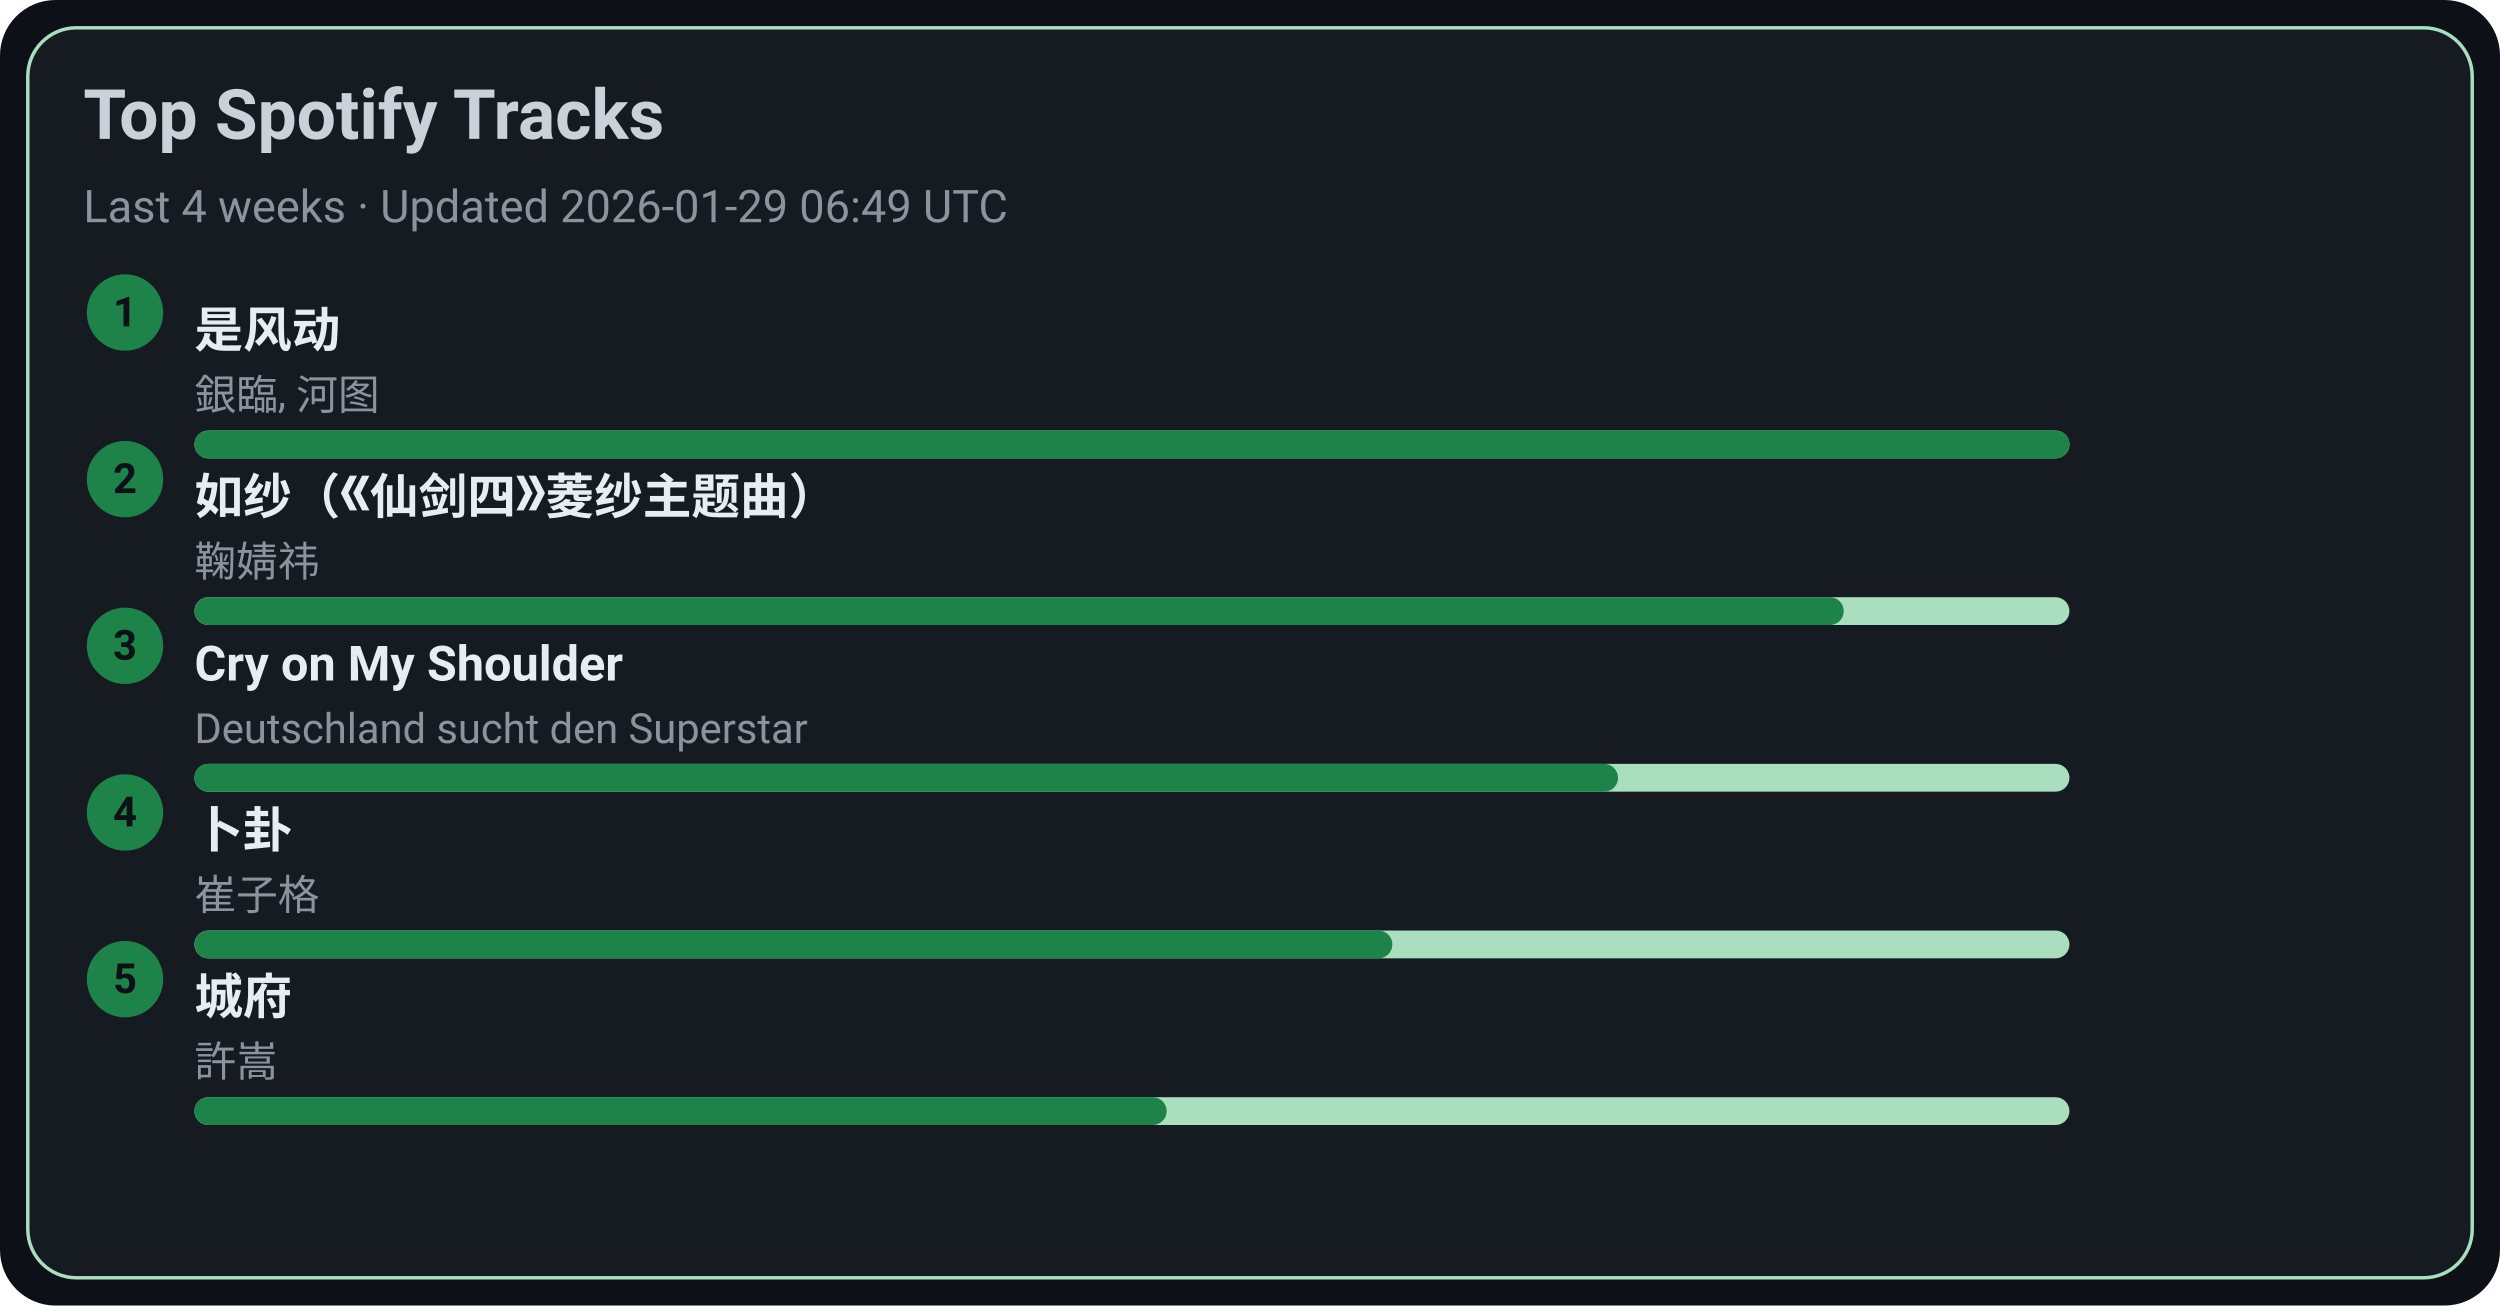
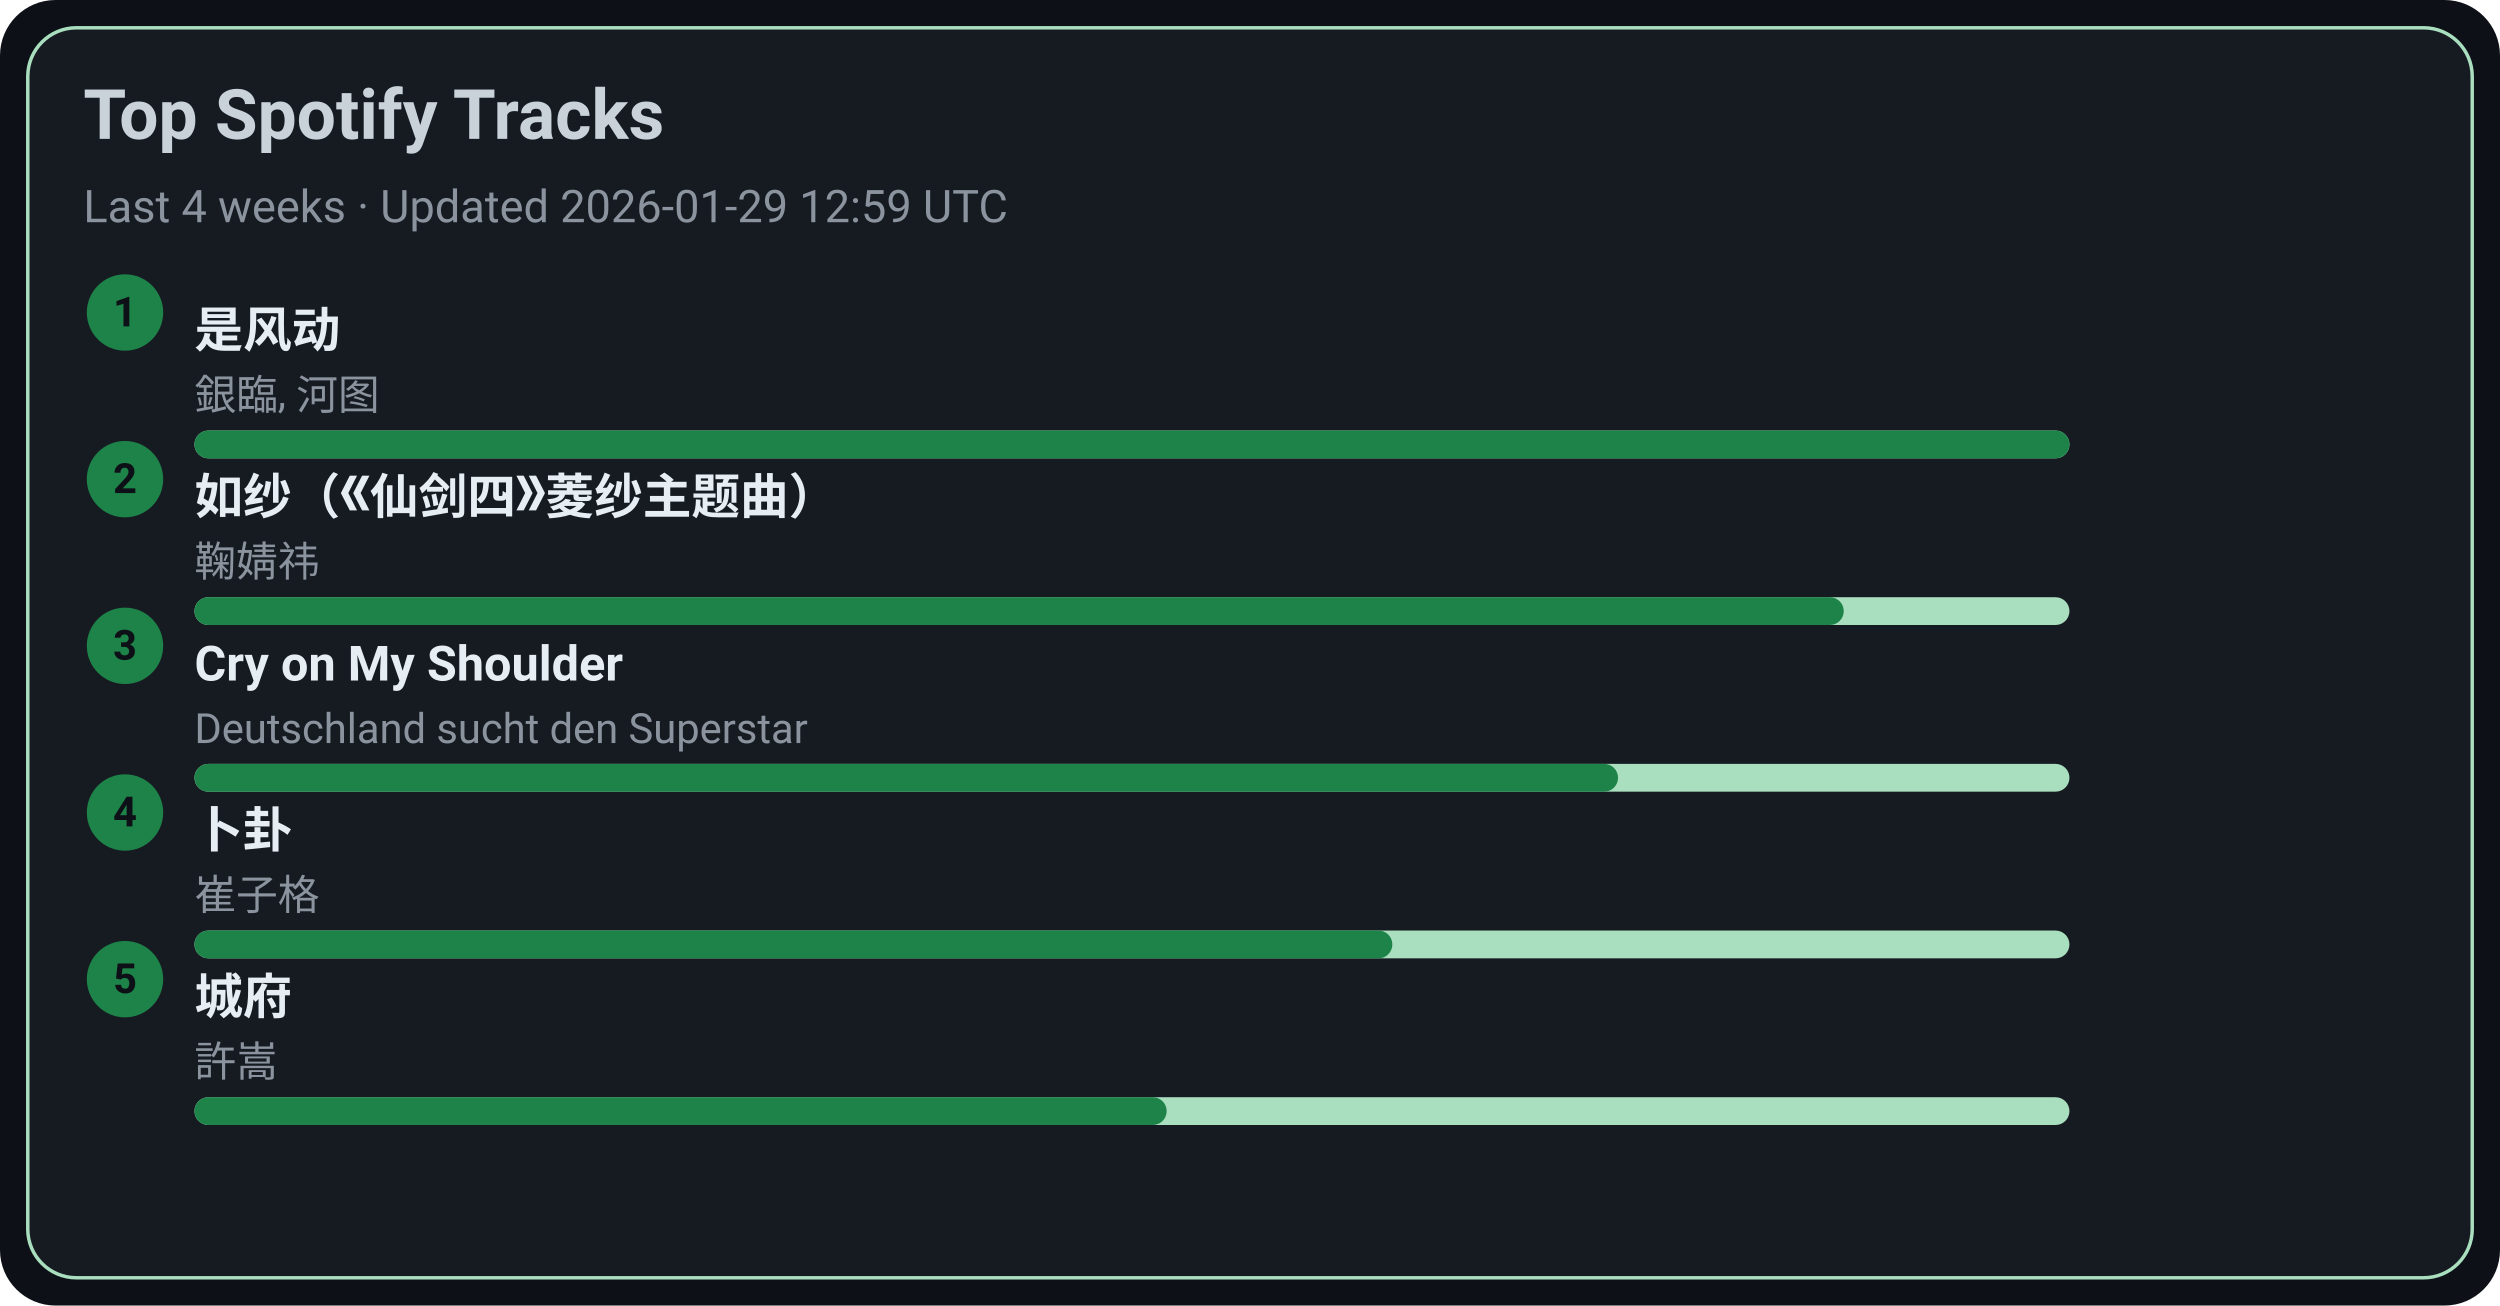
<svg xmlns="http://www.w3.org/2000/svg" width="720" height="376" viewBox="0 0 720 376">
  <style>text{font-family:-apple-system,BlinkMacSystemFont,Segoe UI,Roboto,Ubuntu,Helvetica Neue,Arial,Noto Sans,sans-serif}</style>
  <rect width="720" height="376" rx="16" fill="#0d1117" />
  <rect x="8" y="8" width="704" height="360" rx="14" fill="#161b22" stroke="#A9DFBF" />
  <text x="24" y="40" font-size="20" fill="#c9d1d9" font-weight="600">Top Spotify Tracks</text>
-   <text x="24" y="64" font-size="13" fill="#8b949e">Last 4 weeks · Updated 2026-01-29 06:49 UTC</text>
+   <text x="24" y="64" font-size="13" fill="#8b949e">Last 4 weeks · Updated 2026-01-29 12:59 UTC</text>
  <circle cx="36" cy="90" r="11" fill="#1D8348" />
  <text x="36" y="94" text-anchor="middle" font-size="12" fill="#0d1117" font-weight="700">1</text>
  <a href="https://open.spotify.com/track/3lePQ8c4jq7bTePsXEmslh" target="_blank" rel="noopener noreferrer">
    <text x="56" y="100" font-size="14" fill="#e6edf3" font-weight="600">是风动</text>
  </a>
  <text x="56" y="118" font-size="12" fill="#8b949e">銀臨, 河图</text>
  <rect x="56" y="124" width="540" height="8" rx="4" fill="#A9DFBF" />
  <rect x="56" y="124" width="540" height="8" rx="4" fill="#1D8348" />
  <circle cx="36" cy="138" r="11" fill="#1D8348" />
  <text x="36" y="142" text-anchor="middle" font-size="12" fill="#0d1117" font-weight="700">2</text>
  <a href="https://open.spotify.com/track/69FUNgvEVkNbHq43lgvdme" target="_blank" rel="noopener noreferrer">
    <text x="56" y="148" font-size="14" fill="#e6edf3" font-weight="600">如纱（《仙剑四》菱纱主题曲）</text>
  </a>
  <text x="56" y="166" font-size="12" fill="#8b949e">鞠婧祎</text>
  <rect x="56" y="172" width="540" height="8" rx="4" fill="#A9DFBF" />
  <rect x="56" y="172" width="475" height="8" rx="4" fill="#1D8348" />
  <circle cx="36" cy="186" r="11" fill="#1D8348" />
  <text x="36" y="190" text-anchor="middle" font-size="12" fill="#0d1117" font-weight="700">3</text>
  <a href="https://open.spotify.com/track/6usmG2MoD0C0Lc2pNgCVWV" target="_blank" rel="noopener noreferrer">
    <text x="56" y="196" font-size="14" fill="#e6edf3" font-weight="600">Cry on My Shoulder</text>
  </a>
  <text x="56" y="214" font-size="12" fill="#8b949e">Deutschland sucht den Superstar</text>
  <rect x="56" y="220" width="540" height="8" rx="4" fill="#A9DFBF" />
  <rect x="56" y="220" width="410" height="8" rx="4" fill="#1D8348" />
  <circle cx="36" cy="234" r="11" fill="#1D8348" />
  <text x="36" y="238" text-anchor="middle" font-size="12" fill="#0d1117" font-weight="700">4</text>
  <a href="https://open.spotify.com/track/4ToeYifpQaikbYa7krOD6s" target="_blank" rel="noopener noreferrer">
    <text x="56" y="244" font-size="14" fill="#e6edf3" font-weight="600">卜卦</text>
  </a>
  <text x="56" y="262" font-size="12" fill="#8b949e">崔子格</text>
  <rect x="56" y="268" width="540" height="8" rx="4" fill="#A9DFBF" />
  <rect x="56" y="268" width="345" height="8" rx="4" fill="#1D8348" />
  <circle cx="36" cy="282" r="11" fill="#1D8348" />
  <text x="36" y="286" text-anchor="middle" font-size="12" fill="#0d1117" font-weight="700">5</text>
  <a href="https://open.spotify.com/track/4AmlSf7hye0QVpnHCcEoEw" target="_blank" rel="noopener noreferrer">
    <text x="56" y="292" font-size="14" fill="#e6edf3" font-weight="600">城府</text>
  </a>
  <text x="56" y="310" font-size="12" fill="#8b949e">許嵩</text>
  <rect x="56" y="316" width="540" height="8" rx="4" fill="#A9DFBF" />
  <rect x="56" y="316" width="280" height="8" rx="4" fill="#1D8348" />
</svg>
